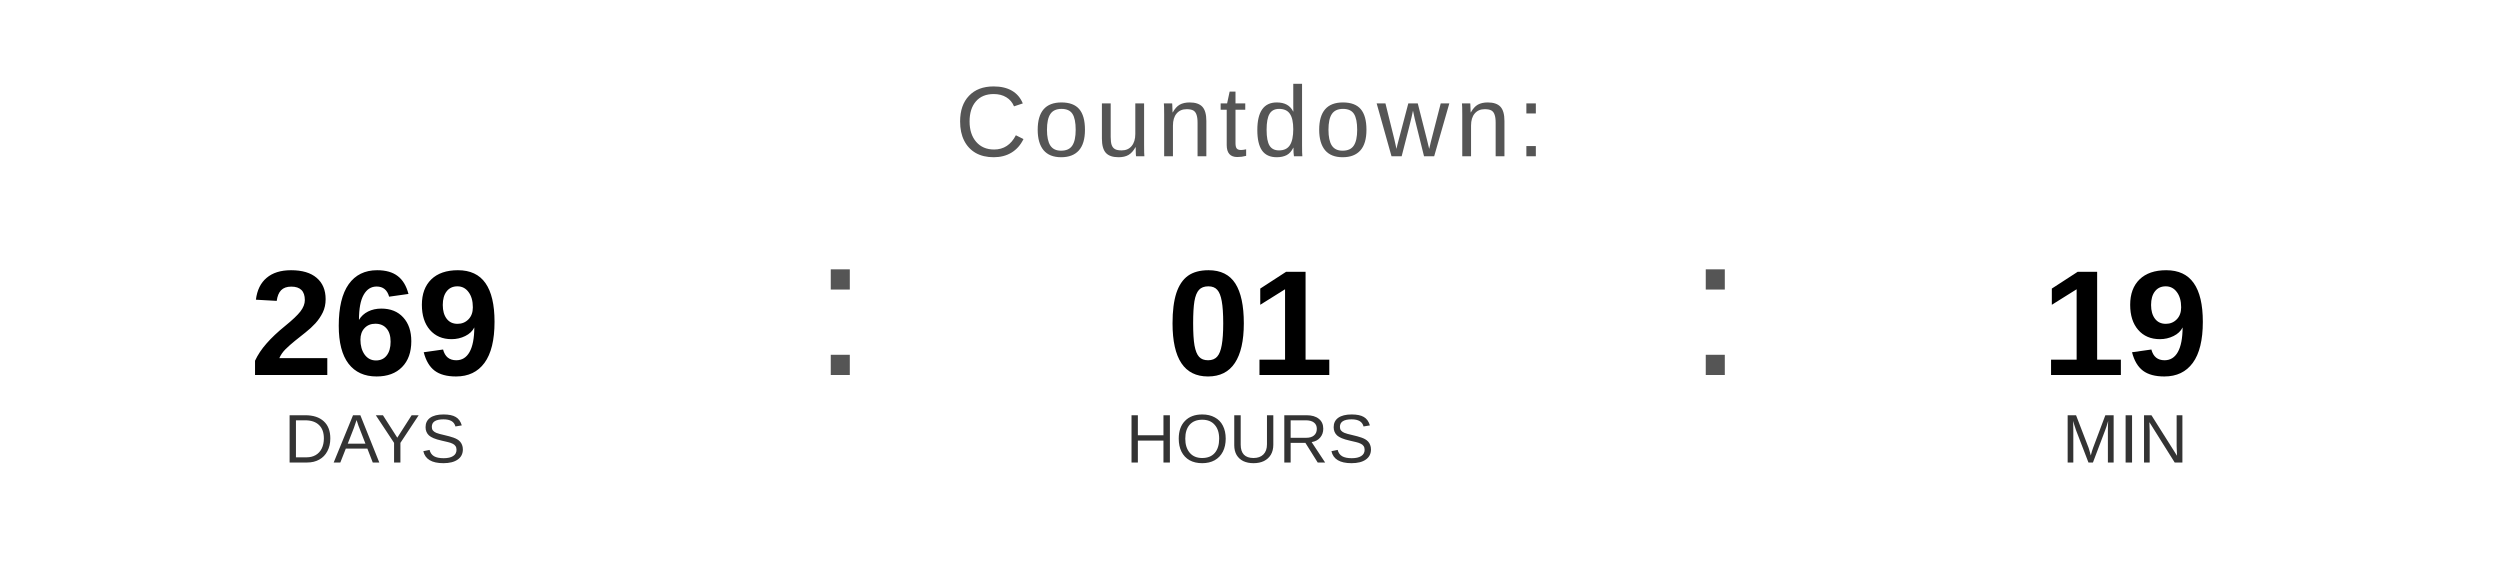
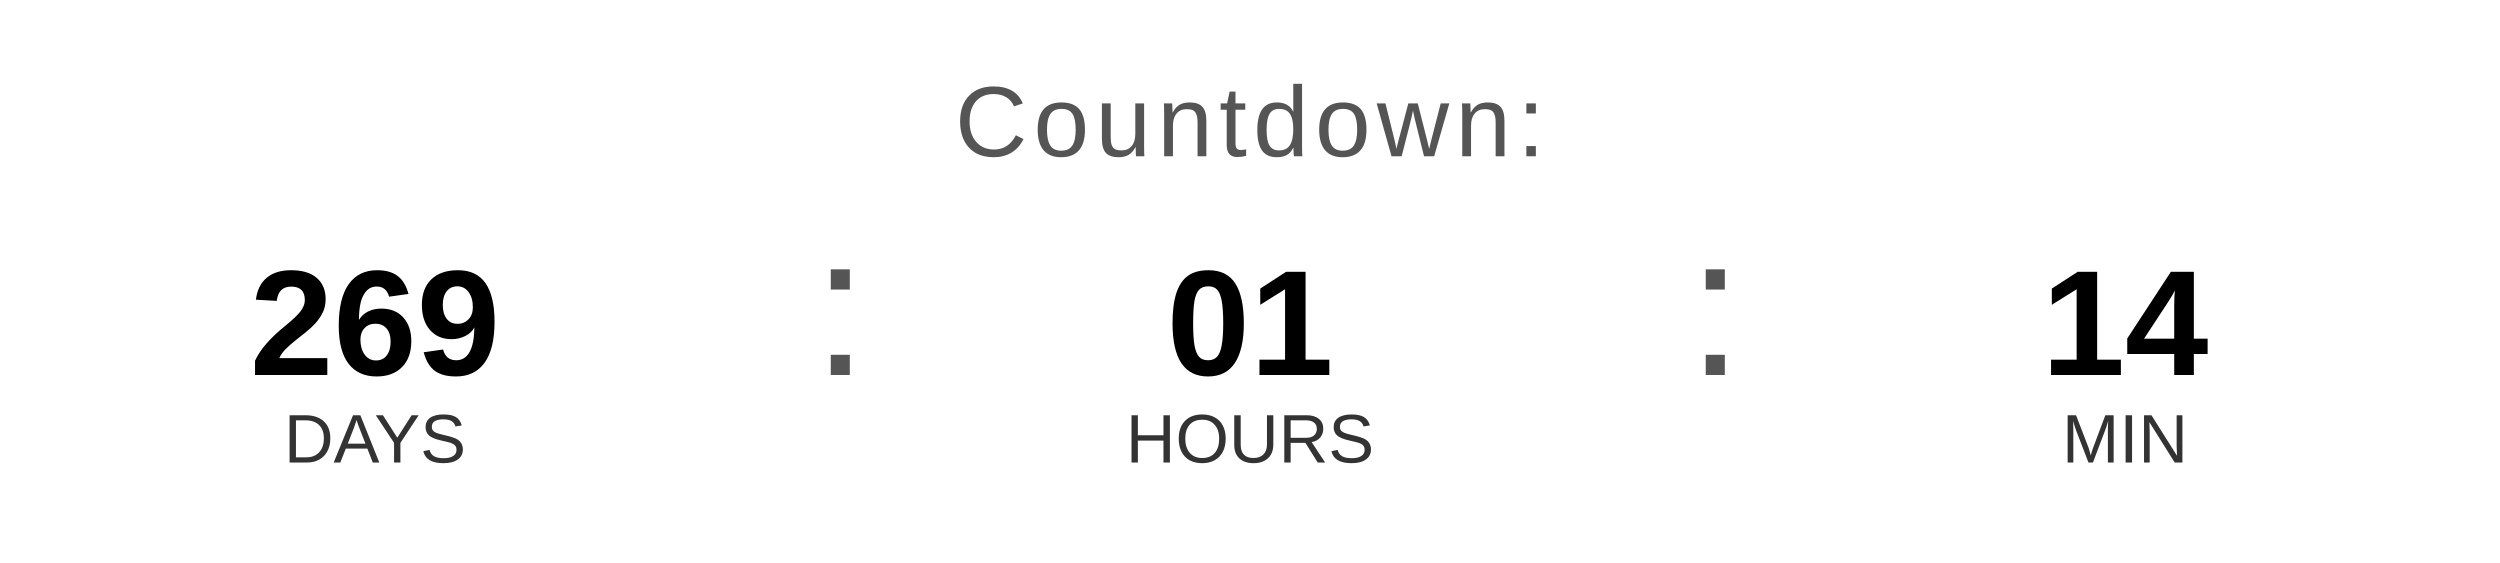
<svg xmlns="http://www.w3.org/2000/svg" width="400" height="90" viewBox="0 0 400 90">
  <text x="200" y="25" font-family="Arial, Helvetica, sans-serif" font-size="16" fill="#555555" text-anchor="middle" letter-spacing="1">
    Countdown:
  </text>
  <text x="60" y="60" font-family="Arial, Helvetica, sans-serif" font-size="24" font-weight="bold" fill="#000000" text-anchor="middle">269</text>
  <text x="60" y="74" font-family="Arial, Helvetica, sans-serif" font-size="11" fill="#333333" text-anchor="middle">DAYS</text>
  <text x="130" y="60" font-family="Arial, sans-serif" font-size="32" fill="#555555">:</text>
  <text x="200" y="60" font-family="Arial, Helvetica, sans-serif" font-size="24" font-weight="bold" fill="#000000" text-anchor="middle">01</text>
  <text x="200" y="74" font-family="Arial, Helvetica, sans-serif" font-size="11" fill="#333333" text-anchor="middle">HOURS</text>
  <text x="270" y="60" font-family="Arial, sans-serif" font-size="32" fill="#555555">:</text>
-   <text x="340" y="60" font-family="Arial, Helvetica, sans-serif" font-size="24" font-weight="bold" fill="#000000" text-anchor="middle">19</text>
+   <text x="340" y="60" font-family="Arial, Helvetica, sans-serif" font-size="24" font-weight="bold" fill="#000000" text-anchor="middle">14</text>
  <text x="340" y="74" font-family="Arial, Helvetica, sans-serif" font-size="11" fill="#333333" text-anchor="middle">MIN</text>
</svg>
